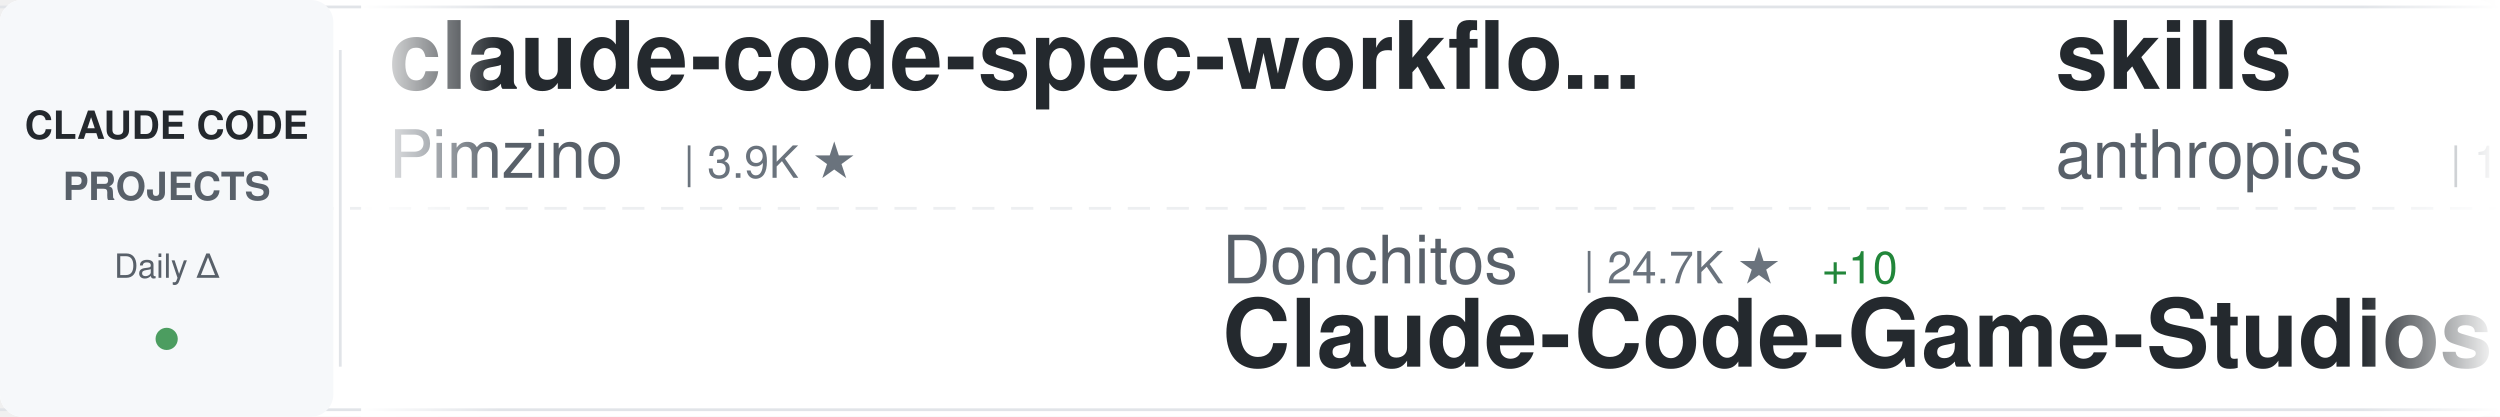
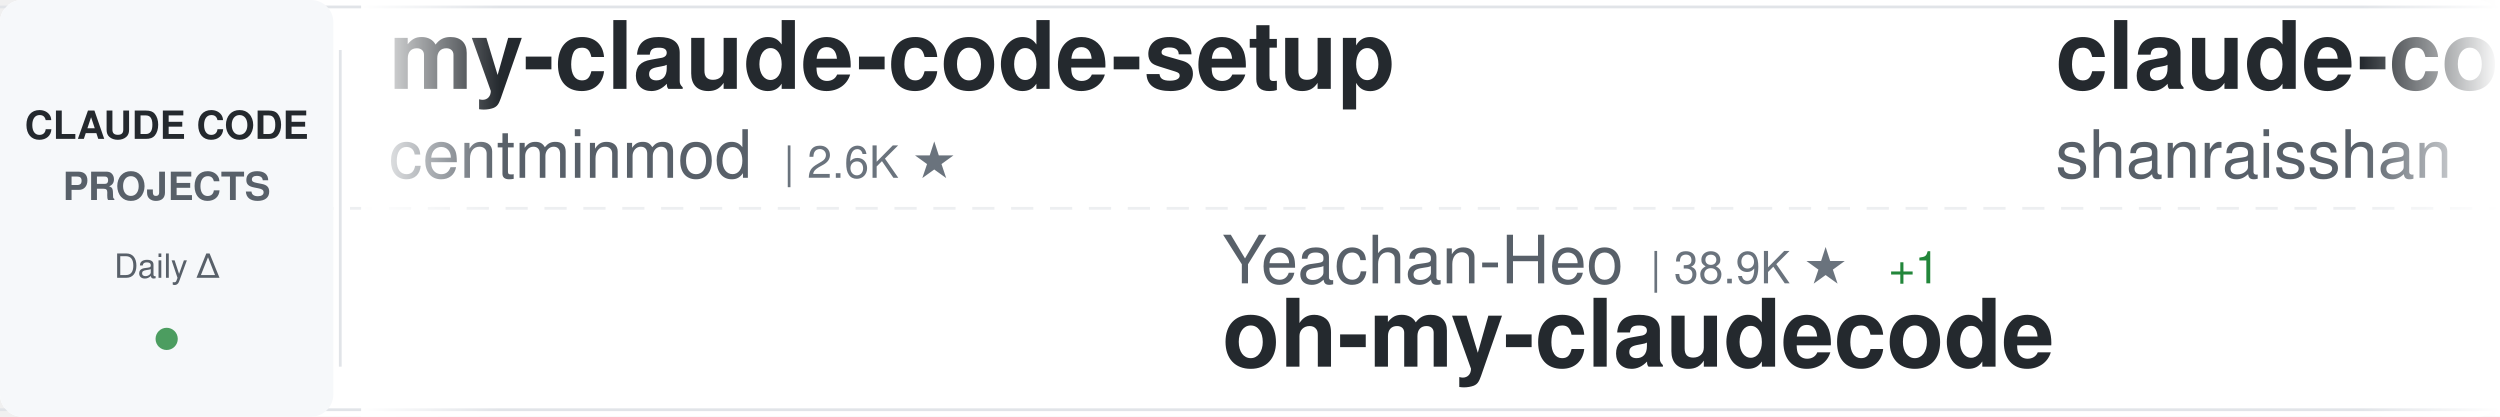
<svg xmlns="http://www.w3.org/2000/svg" width="900" height="150">
  <defs>
    <linearGradient id="awesomeLeftFade" x1="0%" y1="0%" x2="100%" y2="0%">
      <stop offset="0%" style="stop-color:#ffffff;stop-opacity:1" />
      <stop offset="100%" style="stop-color:#ffffff;stop-opacity:0" />
    </linearGradient>
    <linearGradient id="awesomeRightFade" x1="0%" y1="0%" x2="100%" y2="0%">
      <stop offset="0%" style="stop-color:#ffffff;stop-opacity:0" />
      <stop offset="100%" style="stop-color:#ffffff;stop-opacity:1" />
    </linearGradient>
  </defs>
  <rect width="900" height="150" fill="#ffffff" rx="8" />
  <rect x="0" y="2" width="900" height="1" fill="#e1e4e8" />
  <rect x="0" y="147" width="900" height="1" fill="#e1e4e8" />
  <line x1="0" y1="75" x2="900" y2="75" stroke="#e1e4e8" stroke-width="1" stroke-dasharray="8 6" opacity="0.6" />
  <rect x="0" y="0" width="120" height="150" fill="#f6f8fa" rx="8" />
  <text x="60" y="50" font-family="-apple-system, BlinkMacSystemFont, 'Segoe UI', Helvetica, Arial, sans-serif" font-size="14" font-weight="600" fill="#24292e" text-anchor="middle">CLAUDE CODE</text>
  <text x="60" y="72" font-family="-apple-system, BlinkMacSystemFont, 'Segoe UI', Helvetica, Arial, sans-serif" font-size="14" font-weight="600" fill="#586069" text-anchor="middle">PROJECTS</text>
  <text x="60" y="100" font-family="-apple-system, BlinkMacSystemFont, 'Segoe UI', Helvetica, Arial, sans-serif" font-size="12" font-weight="500" fill="#586069" text-anchor="middle">Daily Δ</text>
  <circle cx="60" cy="122" r="4" fill="#22863a" opacity="0.8" />
  <rect x="122" y="18" width="1" height="114" fill="#e1e4e8" />
  <clipPath id="awesomeTickerClip">
    <rect x="130" y="0" width="770" height="150" />
  </clipPath>
  <g clip-path="url(#awesomeTickerClip)">
    <g id="awesomeTickerItems">
      <animateTransform attributeName="transform" attributeType="XML" type="translate" from="0 0" to="-3000 0" dur="54s" repeatCount="indefinite" />
      <g transform="translate(0, 0)">
-         <text x="140" y="32" font-family="-apple-system, BlinkMacSystemFont, 'Segoe UI', Helvetica, Arial, sans-serif" font-size="34" font-weight="600" fill="#24292e">claude-code-spec-workflo...</text>
-         <text x="140" y="64" font-family="-apple-system, BlinkMacSystemFont, 'Segoe UI', Helvetica, Arial, sans-serif" font-size="24" font-weight="400" fill="#586069">Pimzino</text>
-         <text x="246" y="64" font-family="-apple-system, BlinkMacSystemFont, 'Segoe UI', Helvetica, Arial, sans-serif" font-size="16" font-weight="500" fill="#6a737d">| 3.9K ★</text>
+         <text x="140" y="32" font-family="-apple-system, BlinkMacSystemFont, 'Segoe UI', Helvetica, Arial, sans-serif" font-size="34" font-weight="600" fill="#24292e">my-claude-code-setup</text>
+         <text x="140" y="64" font-family="-apple-system, BlinkMacSystemFont, 'Segoe UI', Helvetica, Arial, sans-serif" font-size="24" font-weight="400" fill="#586069">centminmod</text>
+         <text x="282" y="64" font-family="-apple-system, BlinkMacSystemFont, 'Segoe UI', Helvetica, Arial, sans-serif" font-size="16" font-weight="500" fill="#6a737d">| 2.6K ★</text>
      </g>
      <g transform="translate(300, 0)">
-         <text x="140" y="102" font-family="-apple-system, BlinkMacSystemFont, 'Segoe UI', Helvetica, Arial, sans-serif" font-size="24" font-weight="400" fill="#586069">Donchitos</text>
-         <text x="270" y="102" font-family="-apple-system, BlinkMacSystemFont, 'Segoe UI', Helvetica, Arial, sans-serif" font-size="16" font-weight="500" fill="#6a737d">| 24.7K ★</text>
-         <text x="356" y="102" font-family="-apple-system, BlinkMacSystemFont, 'Segoe UI', Helvetica, Arial, sans-serif" font-size="16" font-weight="500" fill="#22863a"> +10</text>
-         <text x="140" y="132" font-family="-apple-system, BlinkMacSystemFont, 'Segoe UI', Helvetica, Arial, sans-serif" font-size="34" font-weight="600" fill="#24292e">Claude-Code-Game-Studios</text>
+         <text x="140" y="102" font-family="-apple-system, BlinkMacSystemFont, 'Segoe UI', Helvetica, Arial, sans-serif" font-size="24" font-weight="400" fill="#586069">Yeachan-Heo</text>
+         <text x="294" y="102" font-family="-apple-system, BlinkMacSystemFont, 'Segoe UI', Helvetica, Arial, sans-serif" font-size="16" font-weight="500" fill="#6a737d">| 38.9K ★</text>
+         <text x="380" y="102" font-family="-apple-system, BlinkMacSystemFont, 'Segoe UI', Helvetica, Arial, sans-serif" font-size="16" font-weight="500" fill="#22863a"> +1</text>
+         <text x="140" y="132" font-family="-apple-system, BlinkMacSystemFont, 'Segoe UI', Helvetica, Arial, sans-serif" font-size="34" font-weight="600" fill="#24292e">oh-my-claudecode</text>
      </g>
      <g transform="translate(600, 0)">
-         <text x="140" y="32" font-family="-apple-system, BlinkMacSystemFont, 'Segoe UI', Helvetica, Arial, sans-serif" font-size="34" font-weight="600" fill="#24292e">skills</text>
-         <text x="140" y="64" font-family="-apple-system, BlinkMacSystemFont, 'Segoe UI', Helvetica, Arial, sans-serif" font-size="24" font-weight="400" fill="#586069">anthropics</text>
-         <text x="282" y="64" font-family="-apple-system, BlinkMacSystemFont, 'Segoe UI', Helvetica, Arial, sans-serif" font-size="16" font-weight="500" fill="#6a737d">| 173.0K ★</text>
-         <text x="377" y="64" font-family="-apple-system, BlinkMacSystemFont, 'Segoe UI', Helvetica, Arial, sans-serif" font-size="16" font-weight="500" fill="#22863a"> +29</text>
+         <text x="140" y="32" font-family="-apple-system, BlinkMacSystemFont, 'Segoe UI', Helvetica, Arial, sans-serif" font-size="34" font-weight="600" fill="#24292e">claude-code-best-practic...</text>
+         <text x="140" y="64" font-family="-apple-system, BlinkMacSystemFont, 'Segoe UI', Helvetica, Arial, sans-serif" font-size="24" font-weight="400" fill="#586069">shanraisshan</text>
+         <text x="306" y="64" font-family="-apple-system, BlinkMacSystemFont, 'Segoe UI', Helvetica, Arial, sans-serif" font-size="16" font-weight="500" fill="#6a737d">| 65.5K ★</text>
+         <text x="392" y="64" font-family="-apple-system, BlinkMacSystemFont, 'Segoe UI', Helvetica, Arial, sans-serif" font-size="16" font-weight="500" fill="#22863a"> +13</text>
      </g>
      <g transform="translate(900, 0)">
-         <text x="140" y="102" font-family="-apple-system, BlinkMacSystemFont, 'Segoe UI', Helvetica, Arial, sans-serif" font-size="24" font-weight="400" fill="#586069">sugyan</text>
-         <text x="234" y="102" font-family="-apple-system, BlinkMacSystemFont, 'Segoe UI', Helvetica, Arial, sans-serif" font-size="16" font-weight="500" fill="#6a737d">| 1.1K ★</text>
-         <text x="140" y="132" font-family="-apple-system, BlinkMacSystemFont, 'Segoe UI', Helvetica, Arial, sans-serif" font-size="34" font-weight="600" fill="#24292e">claude-code-webui</text>
+         <text x="140" y="102" font-family="-apple-system, BlinkMacSystemFont, 'Segoe UI', Helvetica, Arial, sans-serif" font-size="24" font-weight="400" fill="#586069">ykdojo</text>
+         <text x="234" y="102" font-family="-apple-system, BlinkMacSystemFont, 'Segoe UI', Helvetica, Arial, sans-serif" font-size="16" font-weight="500" fill="#6a737d">| 10.0K ★</text>
+         <text x="320" y="102" font-family="-apple-system, BlinkMacSystemFont, 'Segoe UI', Helvetica, Arial, sans-serif" font-size="16" font-weight="500" fill="#22863a"> +7</text>
+         <text x="140" y="132" font-family="-apple-system, BlinkMacSystemFont, 'Segoe UI', Helvetica, Arial, sans-serif" font-size="34" font-weight="600" fill="#24292e">claude-code-tips</text>
      </g>
      <g transform="translate(1200, 0)">
-         <text x="140" y="32" font-family="-apple-system, BlinkMacSystemFont, 'Segoe UI', Helvetica, Arial, sans-serif" font-size="34" font-weight="600" fill="#24292e">awesome-claude-code-plug...</text>
-         <text x="140" y="64" font-family="-apple-system, BlinkMacSystemFont, 'Segoe UI', Helvetica, Arial, sans-serif" font-size="24" font-weight="400" fill="#586069">ccplugins</text>
-         <text x="270" y="64" font-family="-apple-system, BlinkMacSystemFont, 'Segoe UI', Helvetica, Arial, sans-serif" font-size="16" font-weight="500" fill="#6a737d">| 929 ★</text>
-         <text x="338" y="64" font-family="-apple-system, BlinkMacSystemFont, 'Segoe UI', Helvetica, Arial, sans-serif" font-size="16" font-weight="500" fill="#22863a"> +1</text>
+         <text x="140" y="32" font-family="-apple-system, BlinkMacSystemFont, 'Segoe UI', Helvetica, Arial, sans-serif" font-size="34" font-weight="600" fill="#24292e">pi-vs-claude-code</text>
+         <text x="140" y="64" font-family="-apple-system, BlinkMacSystemFont, 'Segoe UI', Helvetica, Arial, sans-serif" font-size="24" font-weight="400" fill="#586069">disler</text>
+         <text x="234" y="64" font-family="-apple-system, BlinkMacSystemFont, 'Segoe UI', Helvetica, Arial, sans-serif" font-size="16" font-weight="500" fill="#6a737d">| 1.7K ★</text>
+         <text x="311" y="64" font-family="-apple-system, BlinkMacSystemFont, 'Segoe UI', Helvetica, Arial, sans-serif" font-size="16" font-weight="500" fill="#22863a"> +1</text>
      </g>
      <g transform="translate(1500, 0)">
-         <text x="140" y="102" font-family="-apple-system, BlinkMacSystemFont, 'Segoe UI', Helvetica, Arial, sans-serif" font-size="24" font-weight="400" fill="#586069">xu-xiang</text>
-         <text x="258" y="102" font-family="-apple-system, BlinkMacSystemFont, 'Segoe UI', Helvetica, Arial, sans-serif" font-size="16" font-weight="500" fill="#6a737d">| 1.9K ★</text>
-         <text x="140" y="132" font-family="-apple-system, BlinkMacSystemFont, 'Segoe UI', Helvetica, Arial, sans-serif" font-size="34" font-weight="600" fill="#24292e">everything-claude-code-z...</text>
+         <text x="140" y="102" font-family="-apple-system, BlinkMacSystemFont, 'Segoe UI', Helvetica, Arial, sans-serif" font-size="24" font-weight="400" fill="#586069">Cranot</text>
+         <text x="234" y="102" font-family="-apple-system, BlinkMacSystemFont, 'Segoe UI', Helvetica, Arial, sans-serif" font-size="16" font-weight="500" fill="#6a737d">| 2.9K ★</text>
+         <text x="311" y="102" font-family="-apple-system, BlinkMacSystemFont, 'Segoe UI', Helvetica, Arial, sans-serif" font-size="16" font-weight="500" fill="#22863a"> +1</text>
+         <text x="140" y="132" font-family="-apple-system, BlinkMacSystemFont, 'Segoe UI', Helvetica, Arial, sans-serif" font-size="34" font-weight="600" fill="#24292e">claude-code-guide</text>
      </g>
      <g transform="translate(1800, 0)">
-         <text x="140" y="32" font-family="-apple-system, BlinkMacSystemFont, 'Segoe UI', Helvetica, Arial, sans-serif" font-size="34" font-weight="600" fill="#24292e">claude-code-templates</text>
-         <text x="140" y="64" font-family="-apple-system, BlinkMacSystemFont, 'Segoe UI', Helvetica, Arial, sans-serif" font-size="24" font-weight="400" fill="#586069">davila7</text>
-         <text x="246" y="64" font-family="-apple-system, BlinkMacSystemFont, 'Segoe UI', Helvetica, Arial, sans-serif" font-size="16" font-weight="500" fill="#6a737d">| 30.5K ★</text>
-         <text x="332" y="64" font-family="-apple-system, BlinkMacSystemFont, 'Segoe UI', Helvetica, Arial, sans-serif" font-size="16" font-weight="500" fill="#22863a"> +2</text>
+         <text x="140" y="32" font-family="-apple-system, BlinkMacSystemFont, 'Segoe UI', Helvetica, Arial, sans-serif" font-size="34" font-weight="600" fill="#24292e">claude-code-workflows</text>
+         <text x="140" y="64" font-family="-apple-system, BlinkMacSystemFont, 'Segoe UI', Helvetica, Arial, sans-serif" font-size="24" font-weight="400" fill="#586069">OneRedOak</text>
+         <text x="270" y="64" font-family="-apple-system, BlinkMacSystemFont, 'Segoe UI', Helvetica, Arial, sans-serif" font-size="16" font-weight="500" fill="#6a737d">| 3.9K ★</text>
+         <text x="347" y="64" font-family="-apple-system, BlinkMacSystemFont, 'Segoe UI', Helvetica, Arial, sans-serif" font-size="16" font-weight="500" fill="#22863a"> +1</text>
      </g>
      <g transform="translate(2100, 0)">
-         <text x="140" y="102" font-family="-apple-system, BlinkMacSystemFont, 'Segoe UI', Helvetica, Arial, sans-serif" font-size="24" font-weight="400" fill="#586069">WorldFlowAI</text>
-         <text x="294" y="102" font-family="-apple-system, BlinkMacSystemFont, 'Segoe UI', Helvetica, Arial, sans-serif" font-size="16" font-weight="500" fill="#6a737d">| 1.9K ★</text>
-         <text x="371" y="102" font-family="-apple-system, BlinkMacSystemFont, 'Segoe UI', Helvetica, Arial, sans-serif" font-size="16" font-weight="500" fill="#22863a"> +2</text>
-         <text x="140" y="132" font-family="-apple-system, BlinkMacSystemFont, 'Segoe UI', Helvetica, Arial, sans-serif" font-size="34" font-weight="600" fill="#24292e">everything-claude-code</text>
+         <text x="140" y="102" font-family="-apple-system, BlinkMacSystemFont, 'Segoe UI', Helvetica, Arial, sans-serif" font-size="24" font-weight="400" fill="#586069">RishabhK103</text>
+         <text x="294" y="102" font-family="-apple-system, BlinkMacSystemFont, 'Segoe UI', Helvetica, Arial, sans-serif" font-size="16" font-weight="500" fill="#6a737d">| 105 ★</text>
+         <text x="140" y="132" font-family="-apple-system, BlinkMacSystemFont, 'Segoe UI', Helvetica, Arial, sans-serif" font-size="34" font-weight="600" fill="#24292e">claude-code</text>
      </g>
      <g transform="translate(2400, 0)">
-         <text x="140" y="32" font-family="-apple-system, BlinkMacSystemFont, 'Segoe UI', Helvetica, Arial, sans-serif" font-size="34" font-weight="600" fill="#24292e">claude-code-local</text>
-         <text x="140" y="64" font-family="-apple-system, BlinkMacSystemFont, 'Segoe UI', Helvetica, Arial, sans-serif" font-size="24" font-weight="400" fill="#586069">nicedreamzapp</text>
-         <text x="318" y="64" font-family="-apple-system, BlinkMacSystemFont, 'Segoe UI', Helvetica, Arial, sans-serif" font-size="16" font-weight="500" fill="#6a737d">| 3.3K ★</text>
+         <text x="140" y="32" font-family="-apple-system, BlinkMacSystemFont, 'Segoe UI', Helvetica, Arial, sans-serif" font-size="34" font-weight="600" fill="#24292e">Claude-Code-Source-Study</text>
+         <text x="140" y="64" font-family="-apple-system, BlinkMacSystemFont, 'Segoe UI', Helvetica, Arial, sans-serif" font-size="24" font-weight="400" fill="#586069">luyao618</text>
+         <text x="258" y="64" font-family="-apple-system, BlinkMacSystemFont, 'Segoe UI', Helvetica, Arial, sans-serif" font-size="16" font-weight="500" fill="#6a737d">| 1.7K ★</text>
      </g>
      <g transform="translate(2700, 0)">
-         <text x="140" y="102" font-family="-apple-system, BlinkMacSystemFont, 'Segoe UI', Helvetica, Arial, sans-serif" font-size="24" font-weight="400" fill="#586069">Chachamaru127</text>
-         <text x="318" y="102" font-family="-apple-system, BlinkMacSystemFont, 'Segoe UI', Helvetica, Arial, sans-serif" font-size="16" font-weight="500" fill="#6a737d">| 3.1K ★</text>
-         <text x="140" y="132" font-family="-apple-system, BlinkMacSystemFont, 'Segoe UI', Helvetica, Arial, sans-serif" font-size="34" font-weight="600" fill="#24292e">claude-code-harness</text>
+         <text x="140" y="102" font-family="-apple-system, BlinkMacSystemFont, 'Segoe UI', Helvetica, Arial, sans-serif" font-size="24" font-weight="400" fill="#586069">https-deeplearning-ai</text>
+         <text x="414" y="102" font-family="-apple-system, BlinkMacSystemFont, 'Segoe UI', Helvetica, Arial, sans-serif" font-size="16" font-weight="500" fill="#6a737d">| 545 ★</text>
+         <text x="140" y="132" font-family="-apple-system, BlinkMacSystemFont, 'Segoe UI', Helvetica, Arial, sans-serif" font-size="34" font-weight="600" fill="#24292e">sc-claude-code-files</text>
      </g>
      <g transform="translate(3000, 0)">
-         <text x="140" y="32" font-family="-apple-system, BlinkMacSystemFont, 'Segoe UI', Helvetica, Arial, sans-serif" font-size="34" font-weight="600" fill="#24292e">claude-code-spec-workflo...</text>
-         <text x="140" y="64" font-family="-apple-system, BlinkMacSystemFont, 'Segoe UI', Helvetica, Arial, sans-serif" font-size="24" font-weight="400" fill="#586069">Pimzino</text>
-         <text x="246" y="64" font-family="-apple-system, BlinkMacSystemFont, 'Segoe UI', Helvetica, Arial, sans-serif" font-size="16" font-weight="500" fill="#6a737d">| 3.9K ★</text>
+         <text x="140" y="32" font-family="-apple-system, BlinkMacSystemFont, 'Segoe UI', Helvetica, Arial, sans-serif" font-size="34" font-weight="600" fill="#24292e">my-claude-code-setup</text>
+         <text x="140" y="64" font-family="-apple-system, BlinkMacSystemFont, 'Segoe UI', Helvetica, Arial, sans-serif" font-size="24" font-weight="400" fill="#586069">centminmod</text>
+         <text x="282" y="64" font-family="-apple-system, BlinkMacSystemFont, 'Segoe UI', Helvetica, Arial, sans-serif" font-size="16" font-weight="500" fill="#6a737d">| 2.6K ★</text>
      </g>
      <g transform="translate(3300, 0)">
-         <text x="140" y="102" font-family="-apple-system, BlinkMacSystemFont, 'Segoe UI', Helvetica, Arial, sans-serif" font-size="24" font-weight="400" fill="#586069">Donchitos</text>
-         <text x="270" y="102" font-family="-apple-system, BlinkMacSystemFont, 'Segoe UI', Helvetica, Arial, sans-serif" font-size="16" font-weight="500" fill="#6a737d">| 24.7K ★</text>
-         <text x="356" y="102" font-family="-apple-system, BlinkMacSystemFont, 'Segoe UI', Helvetica, Arial, sans-serif" font-size="16" font-weight="500" fill="#22863a"> +10</text>
-         <text x="140" y="132" font-family="-apple-system, BlinkMacSystemFont, 'Segoe UI', Helvetica, Arial, sans-serif" font-size="34" font-weight="600" fill="#24292e">Claude-Code-Game-Studios</text>
+         <text x="140" y="102" font-family="-apple-system, BlinkMacSystemFont, 'Segoe UI', Helvetica, Arial, sans-serif" font-size="24" font-weight="400" fill="#586069">Yeachan-Heo</text>
+         <text x="294" y="102" font-family="-apple-system, BlinkMacSystemFont, 'Segoe UI', Helvetica, Arial, sans-serif" font-size="16" font-weight="500" fill="#6a737d">| 38.9K ★</text>
+         <text x="380" y="102" font-family="-apple-system, BlinkMacSystemFont, 'Segoe UI', Helvetica, Arial, sans-serif" font-size="16" font-weight="500" fill="#22863a"> +1</text>
+         <text x="140" y="132" font-family="-apple-system, BlinkMacSystemFont, 'Segoe UI', Helvetica, Arial, sans-serif" font-size="34" font-weight="600" fill="#24292e">oh-my-claudecode</text>
      </g>
      <g transform="translate(3600, 0)">
-         <text x="140" y="32" font-family="-apple-system, BlinkMacSystemFont, 'Segoe UI', Helvetica, Arial, sans-serif" font-size="34" font-weight="600" fill="#24292e">skills</text>
-         <text x="140" y="64" font-family="-apple-system, BlinkMacSystemFont, 'Segoe UI', Helvetica, Arial, sans-serif" font-size="24" font-weight="400" fill="#586069">anthropics</text>
-         <text x="282" y="64" font-family="-apple-system, BlinkMacSystemFont, 'Segoe UI', Helvetica, Arial, sans-serif" font-size="16" font-weight="500" fill="#6a737d">| 173.0K ★</text>
-         <text x="377" y="64" font-family="-apple-system, BlinkMacSystemFont, 'Segoe UI', Helvetica, Arial, sans-serif" font-size="16" font-weight="500" fill="#22863a"> +29</text>
+         <text x="140" y="32" font-family="-apple-system, BlinkMacSystemFont, 'Segoe UI', Helvetica, Arial, sans-serif" font-size="34" font-weight="600" fill="#24292e">claude-code-best-practic...</text>
+         <text x="140" y="64" font-family="-apple-system, BlinkMacSystemFont, 'Segoe UI', Helvetica, Arial, sans-serif" font-size="24" font-weight="400" fill="#586069">shanraisshan</text>
+         <text x="306" y="64" font-family="-apple-system, BlinkMacSystemFont, 'Segoe UI', Helvetica, Arial, sans-serif" font-size="16" font-weight="500" fill="#6a737d">| 65.5K ★</text>
+         <text x="392" y="64" font-family="-apple-system, BlinkMacSystemFont, 'Segoe UI', Helvetica, Arial, sans-serif" font-size="16" font-weight="500" fill="#22863a"> +13</text>
      </g>
      <g transform="translate(3900, 0)">
-         <text x="140" y="102" font-family="-apple-system, BlinkMacSystemFont, 'Segoe UI', Helvetica, Arial, sans-serif" font-size="24" font-weight="400" fill="#586069">sugyan</text>
-         <text x="234" y="102" font-family="-apple-system, BlinkMacSystemFont, 'Segoe UI', Helvetica, Arial, sans-serif" font-size="16" font-weight="500" fill="#6a737d">| 1.1K ★</text>
-         <text x="140" y="132" font-family="-apple-system, BlinkMacSystemFont, 'Segoe UI', Helvetica, Arial, sans-serif" font-size="34" font-weight="600" fill="#24292e">claude-code-webui</text>
+         <text x="140" y="102" font-family="-apple-system, BlinkMacSystemFont, 'Segoe UI', Helvetica, Arial, sans-serif" font-size="24" font-weight="400" fill="#586069">ykdojo</text>
+         <text x="234" y="102" font-family="-apple-system, BlinkMacSystemFont, 'Segoe UI', Helvetica, Arial, sans-serif" font-size="16" font-weight="500" fill="#6a737d">| 10.0K ★</text>
+         <text x="320" y="102" font-family="-apple-system, BlinkMacSystemFont, 'Segoe UI', Helvetica, Arial, sans-serif" font-size="16" font-weight="500" fill="#22863a"> +7</text>
+         <text x="140" y="132" font-family="-apple-system, BlinkMacSystemFont, 'Segoe UI', Helvetica, Arial, sans-serif" font-size="34" font-weight="600" fill="#24292e">claude-code-tips</text>
      </g>
    </g>
  </g>
  <rect x="130" y="0" width="50" height="150" fill="url(#awesomeLeftFade)" />
  <rect x="850" y="0" width="50" height="150" fill="url(#awesomeRightFade)" />
</svg>
